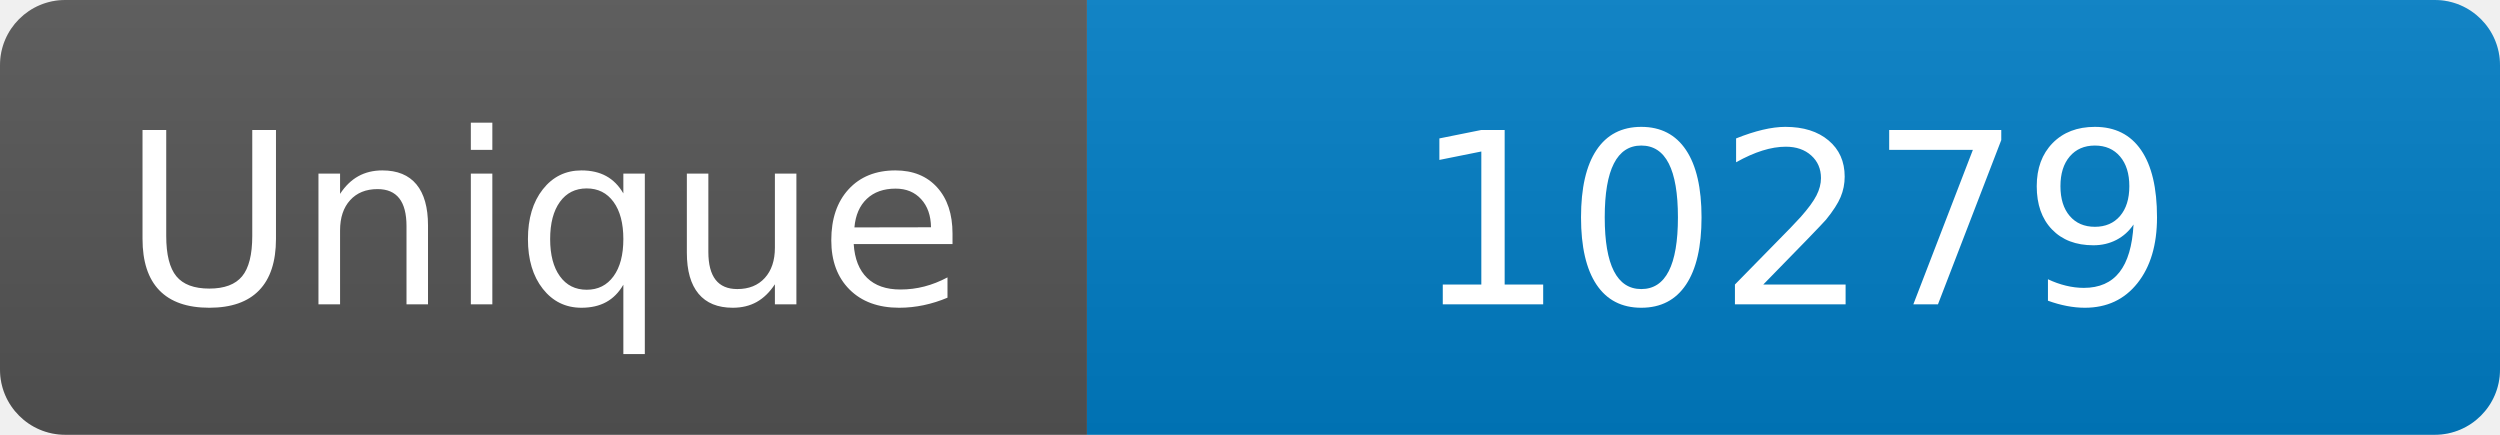
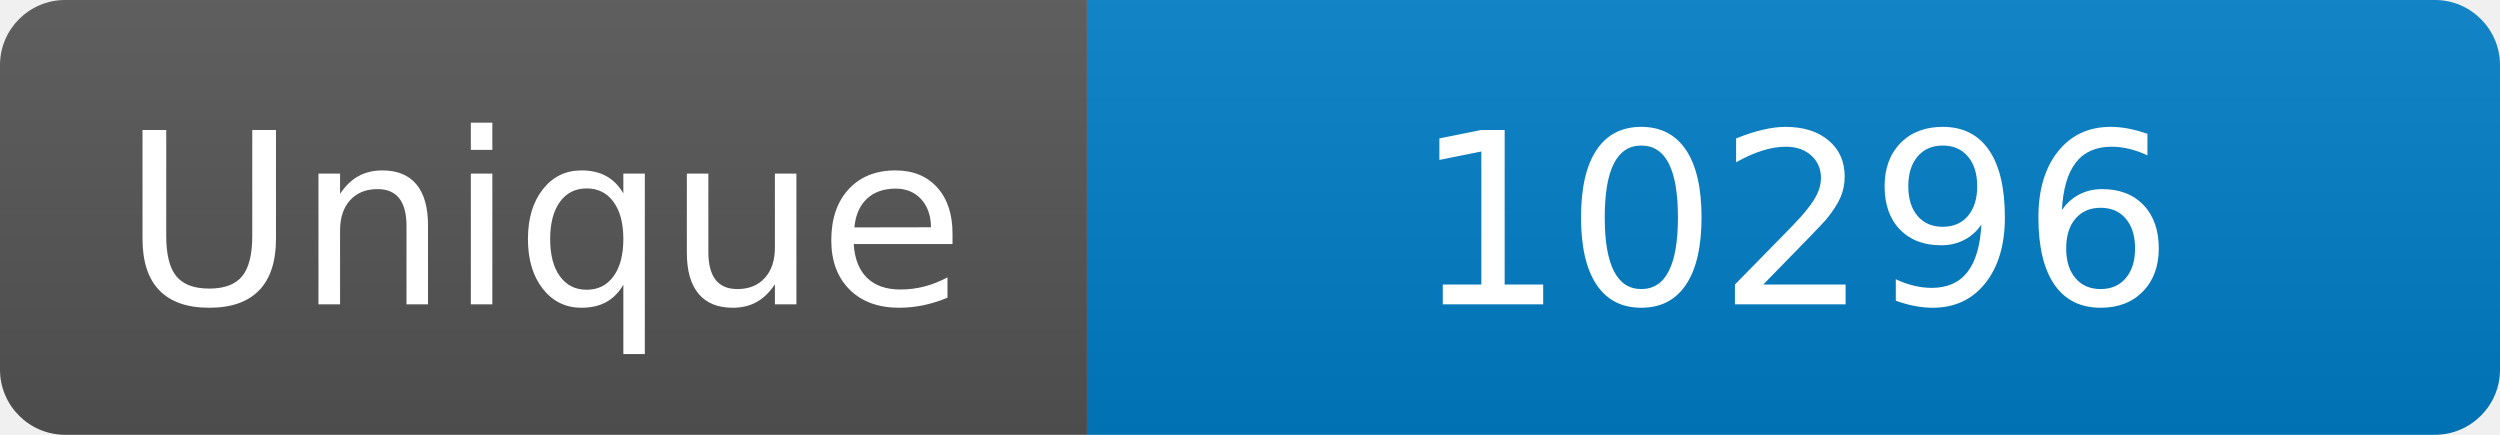
<svg xmlns="http://www.w3.org/2000/svg" width="115" height="20" role="img" aria-label="Maintained?: yes">
  <linearGradient id="s" x2="0" y2="100%">
    <stop offset="0" stop-color="#bbb" stop-opacity=".1" />
    <stop offset="1" stop-opacity=".1" />
  </linearGradient>
  <clipPath id="r">
    <rect width="115" height="20" rx="3" fill="#fff" />
  </clipPath>
  <g clip-path="url(#r)">
    <rect width="50" height="20" fill="#555" />
    <rect x="50" width="160" height="20" fill="#007ec6" />
    <rect width="115" height="20" fill="url(#s)" />
  </g>
  <g fill="#fff" text-anchor="middle" font-family="Verdana,Geneva,DejaVu Sans,sans-serif" font-size="110">
    <text x="250" y="140" transform="scale(.1)" fill="#fff">Unique</text>
-     <text x="825" y="140" transform="scale(.1)" fill="#fff">10279</text>
+     <text x="825" y="140" transform="scale(.1)" fill="#fff">10296</text>
  </g>
</svg>
